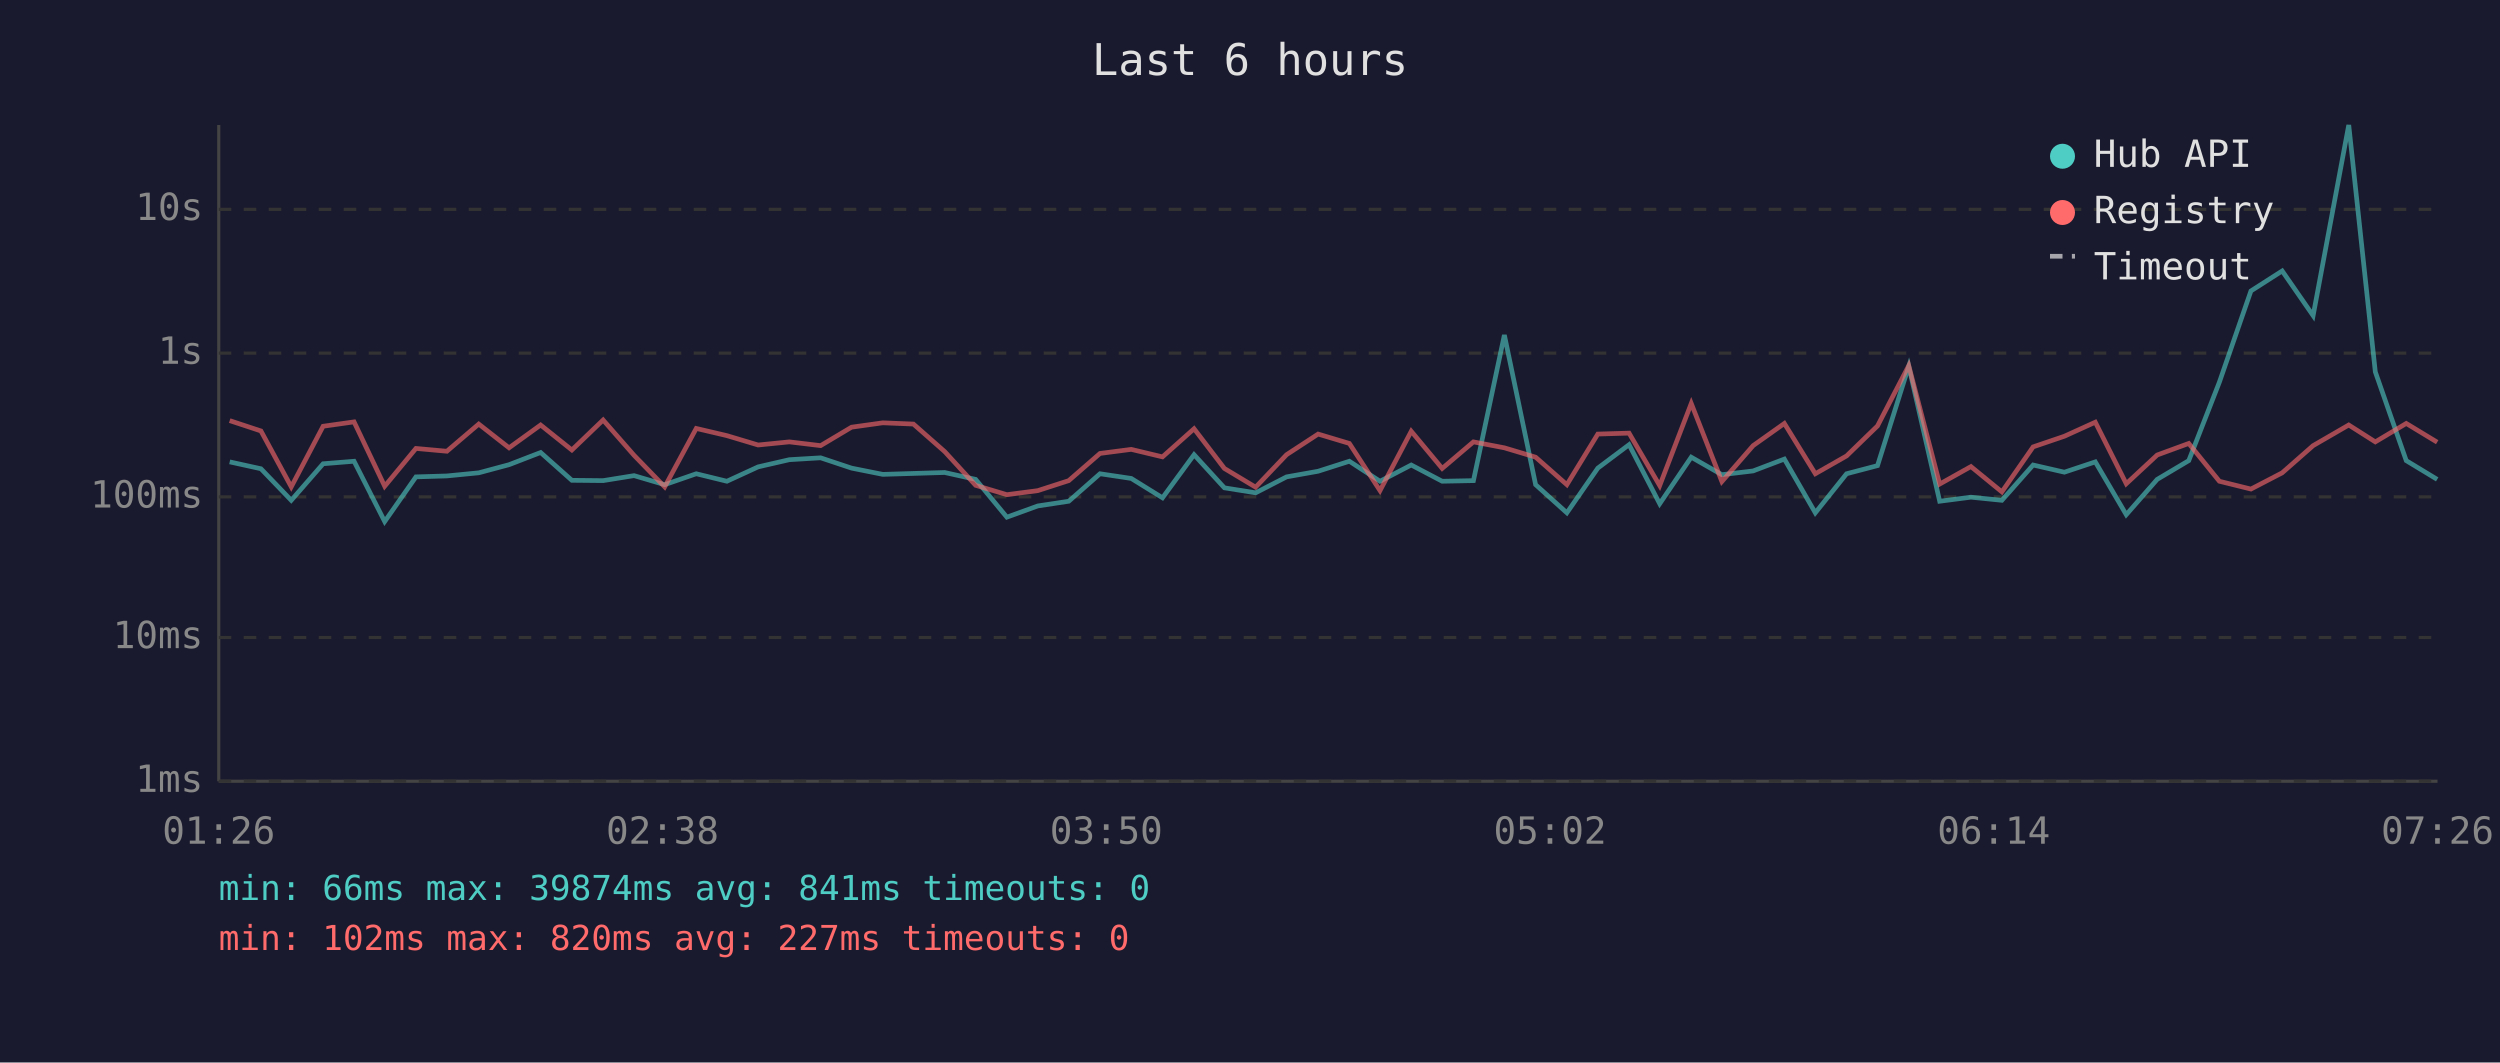
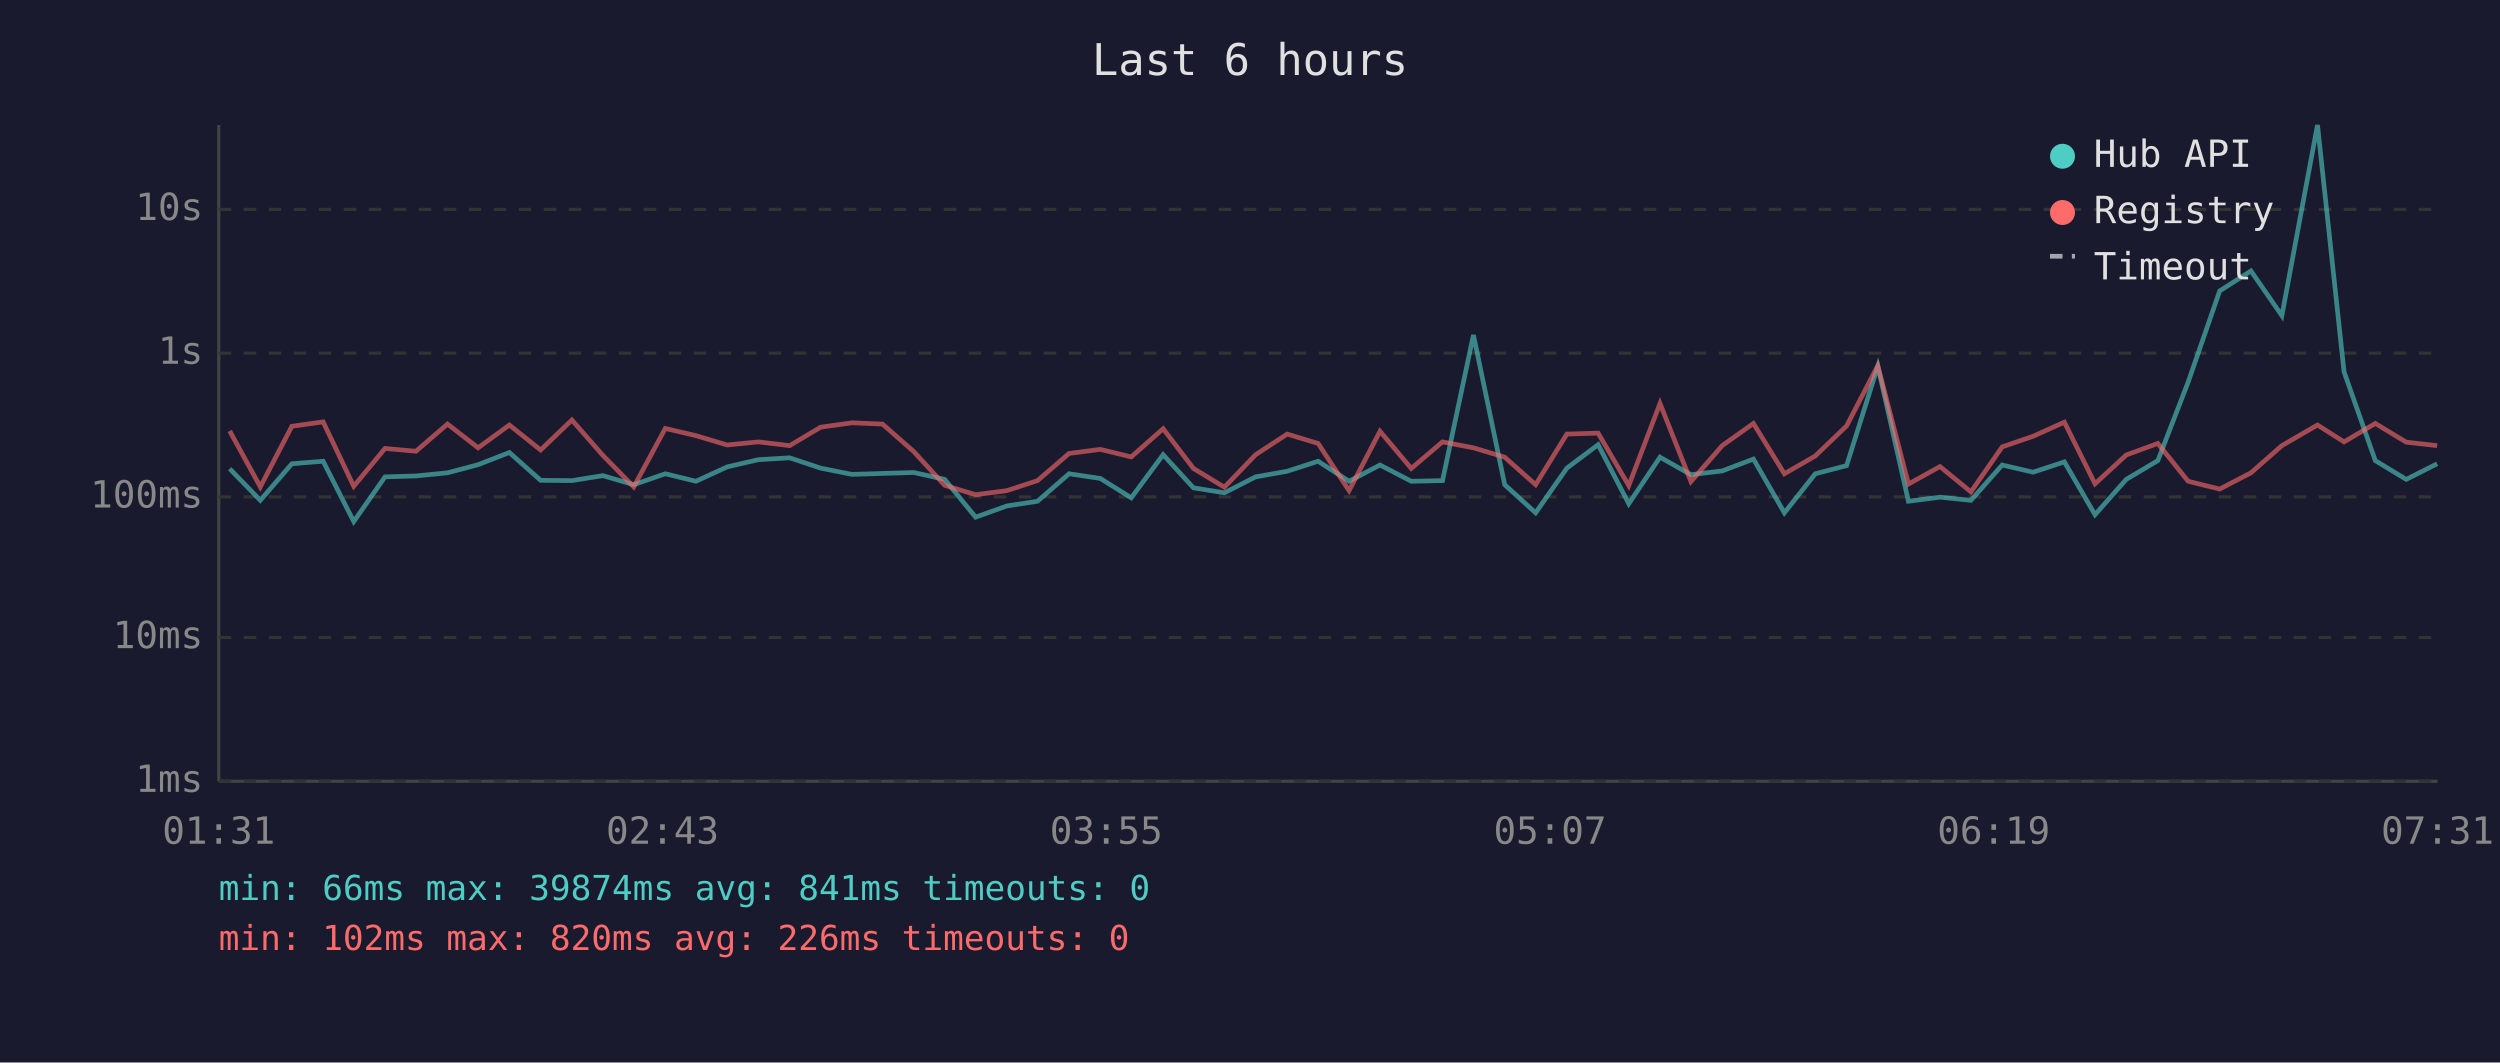
<svg xmlns="http://www.w3.org/2000/svg" viewBox="0 0 800 340" font-family="monospace" font-size="12">
  <rect width="800" height="340" fill="#1a1a2e" />
  <text x="400" y="24" fill="#e0e0e0" font-size="14" text-anchor="middle">Last 6 hours</text>
  <line x1="70" y1="40" x2="70" y2="250" stroke="#444" stroke-width="1" />
  <line x1="70" y1="250" x2="780" y2="250" stroke="#444" stroke-width="1" />
  <line x1="70" y1="250" x2="780" y2="250" stroke="#333" stroke-width="1" stroke-dasharray="4" />
  <text x="65" y="250" fill="#888" text-anchor="end" dominant-baseline="middle">1ms</text>
  <line x1="70" y1="204" x2="780" y2="204" stroke="#333" stroke-width="1" stroke-dasharray="4" />
  <text x="65" y="204" fill="#888" text-anchor="end" dominant-baseline="middle">10ms</text>
  <line x1="70" y1="159" x2="780" y2="159" stroke="#333" stroke-width="1" stroke-dasharray="4" />
  <text x="65" y="159" fill="#888" text-anchor="end" dominant-baseline="middle">100ms</text>
  <line x1="70" y1="113" x2="780" y2="113" stroke="#333" stroke-width="1" stroke-dasharray="4" />
  <text x="65" y="113" fill="#888" text-anchor="end" dominant-baseline="middle">1s</text>
  <line x1="70" y1="67" x2="780" y2="67" stroke="#333" stroke-width="1" stroke-dasharray="4" />
  <text x="65" y="67" fill="#888" text-anchor="end" dominant-baseline="middle">10s</text>
-   <text x="70" y="270" fill="#888" text-anchor="middle">01:26</text>
-   <text x="212" y="270" fill="#888" text-anchor="middle">02:38</text>
-   <text x="354" y="270" fill="#888" text-anchor="middle">03:50</text>
-   <text x="496" y="270" fill="#888" text-anchor="middle">05:02</text>
-   <text x="638" y="270" fill="#888" text-anchor="middle">06:14</text>
-   <text x="780" y="270" fill="#888" text-anchor="middle">07:26</text>
-   <polyline points="73.5,147.8 83.5,150.0 93.2,160.1 103.4,148.4 113.3,147.6 123.1,166.9 133.1,152.6 143.0,152.3 153.2,151.3 162.9,148.7 173.0,144.8 183.0,153.7 193.0,153.8 202.9,152.2 212.7,155.1 222.8,151.6 232.6,154.0 242.6,149.4 252.6,147.1 262.6,146.5 272.5,149.8 282.5,151.8 292.3,151.5 302.3,151.2 312.2,153.4 322.2,165.5 332.1,161.9 342.0,160.4 352.0,151.6 362.0,153.1 372.0,159.3 382.1,145.5 391.8,156.1 401.8,157.7 411.7,152.6 421.8,150.8 431.8,147.6 441.6,154.0 451.6,148.8 461.5,154.0 471.5,153.8 481.4,107.2 491.4,155.1 501.4,164.1 511.3,149.8 521.3,142.3 531.1,161.2 541.2,146.3 551.0,151.9 561.0,150.7 571.0,146.9 580.9,164.1 590.9,151.6 600.8,149.0 610.8,117.2 620.7,160.4 630.7,159.1 640.6,160.1 650.6,148.8 660.6,151.1 670.5,147.8 680.4,164.7 690.3,153.4 700.4,147.4 710.2,122.3 720.3,93.1 730.3,86.7 740.2,101.0 751.6,40.0 760.1,119.0 770.0,147.4 779.9,153.4" fill="none" stroke="#4ecdc4" stroke-width="1.5" opacity="0.6" />
-   <polyline points="73.5,134.6 83.5,137.9 93.2,155.8 103.4,136.4 113.3,135.0 123.1,155.6 133.1,143.5 143.0,144.4 153.2,135.7 162.9,143.3 173.0,136.0 183.0,144.0 193.0,134.4 202.9,145.7 212.7,155.8 222.8,137.1 232.6,139.4 242.6,142.4 252.6,141.4 262.6,142.6 272.5,136.7 282.5,135.3 292.3,135.7 302.3,144.5 312.2,155.3 322.2,158.3 332.1,157.0 342.0,153.8 352.0,145.1 362.0,143.8 372.0,146.2 382.1,137.2 391.8,149.9 401.8,155.9 411.7,145.5 421.8,138.9 431.8,141.9 441.6,157.0 451.6,138.0 461.5,149.9 471.5,141.4 481.4,143.3 491.4,146.3 501.4,155.1 511.3,138.9 521.3,138.6 531.1,155.4 541.2,129.1 551.0,154.1 561.0,142.6 571.0,135.5 580.9,151.6 590.9,145.9 600.8,136.3 610.8,117.0 620.7,154.9 630.7,149.3 640.6,157.4 650.6,143.0 660.6,139.6 670.5,135.1 680.4,154.8 690.3,145.6 700.4,141.9 710.2,154.0 720.3,156.5 730.3,151.3 740.2,142.6 751.6,136.0 760.1,141.4 770.0,135.5 779.9,141.5" fill="none" stroke="#ff6b6b" stroke-width="1.5" opacity="0.6" />
+   <text x="70" y="270" fill="#888" text-anchor="middle">01:31</text>
+   <text x="212" y="270" fill="#888" text-anchor="middle">02:43</text>
+   <text x="354" y="270" fill="#888" text-anchor="middle">03:55</text>
+   <text x="496" y="270" fill="#888" text-anchor="middle">05:07</text>
+   <text x="638" y="270" fill="#888" text-anchor="middle">06:19</text>
+   <text x="780" y="270" fill="#888" text-anchor="middle">07:31</text>
+   <polyline points="73.5,150.0 83.3,160.1 93.4,148.4 103.4,147.6 113.2,166.9 123.2,152.6 133.1,152.3 143.2,151.3 153.0,148.7 163.0,144.8 173.0,153.7 183.0,153.8 192.9,152.2 202.8,155.1 212.9,151.6 222.7,154.0 232.7,149.4 242.7,147.1 252.7,146.5 262.6,149.8 272.6,151.8 282.4,151.5 292.4,151.2 302.3,153.4 312.2,165.5 322.2,161.9 332.0,160.4 342.1,151.6 352.1,153.1 362.0,159.3 372.2,145.5 381.9,156.1 391.8,157.7 401.8,152.6 411.9,150.8 421.8,147.6 431.7,154.0 441.6,148.8 451.6,154.0 461.6,153.8 471.5,107.2 481.5,155.1 491.4,164.1 501.4,149.8 511.4,142.3 521.2,161.2 531.2,146.3 541.1,151.9 551.1,150.7 561.1,146.9 571.0,164.1 580.9,151.6 590.9,149.0 600.9,117.2 610.7,160.4 620.8,159.1 630.7,160.1 640.7,148.8 650.6,151.1 660.6,147.8 670.4,164.7 680.4,153.4 690.5,147.4 700.2,122.3 710.3,93.1 720.3,86.7 730.2,101.0 741.6,40.0 750.1,119.0 760.1,147.4 770.0,153.4 779.9,148.4" fill="none" stroke="#4ecdc4" stroke-width="1.5" opacity="0.6" />
+   <polyline points="73.5,137.9 83.3,155.8 93.4,136.4 103.4,135.0 113.2,155.6 123.2,143.5 133.1,144.4 143.2,135.7 153.0,143.3 163.0,136.0 173.0,144.0 183.0,134.4 192.9,145.7 202.8,155.8 212.9,137.1 222.7,139.4 232.7,142.4 242.7,141.4 252.7,142.6 262.6,136.7 272.6,135.3 282.4,135.7 292.4,144.5 302.3,155.3 312.2,158.3 322.2,157.0 332.0,153.8 342.1,145.1 352.1,143.8 362.0,146.2 372.2,137.2 381.9,149.9 391.8,155.9 401.8,145.5 411.9,138.9 421.8,141.9 431.7,157.0 441.6,138.0 451.6,149.9 461.6,141.4 471.5,143.3 481.5,146.3 491.4,155.1 501.4,138.9 511.4,138.6 521.2,155.4 531.2,129.1 541.1,154.1 551.1,142.6 561.1,135.5 571.0,151.6 580.9,145.9 590.9,136.3 600.9,117.0 610.7,154.9 620.8,149.3 630.7,157.4 640.7,143.0 650.6,139.6 660.6,135.1 670.4,154.8 680.4,145.6 690.5,141.9 700.2,154.0 710.3,156.5 720.3,151.3 730.2,142.6 741.6,136.0 750.1,141.4 760.1,135.5 770.0,141.5 779.9,142.6" fill="none" stroke="#ff6b6b" stroke-width="1.5" opacity="0.6" />
  <circle cx="660" cy="50" r="4" fill="#4ecdc4" />
  <text x="670" y="50" fill="#e0e0e0" dominant-baseline="middle">Hub API</text>
  <circle cx="660" cy="68" r="4" fill="#ff6b6b" />
  <text x="670" y="68" fill="#e0e0e0" dominant-baseline="middle">Registry</text>
  <line x1="656" y1="82" x2="664" y2="82" stroke="#e0e0e0" stroke-width="1.5" stroke-dasharray="4,3" opacity="0.7" />
  <text x="670" y="86" fill="#e0e0e0" dominant-baseline="middle">Timeout</text>
  <text x="70" y="288" fill="#4ecdc4" font-size="11">min: 66ms  max: 39874ms  avg: 841ms  timeouts: 0</text>
-   <text x="70" y="304" fill="#ff6b6b" font-size="11">min: 102ms  max: 820ms  avg: 227ms  timeouts: 0</text>
+   <text x="70" y="304" fill="#ff6b6b" font-size="11">min: 102ms  max: 820ms  avg: 226ms  timeouts: 0</text>
</svg>
